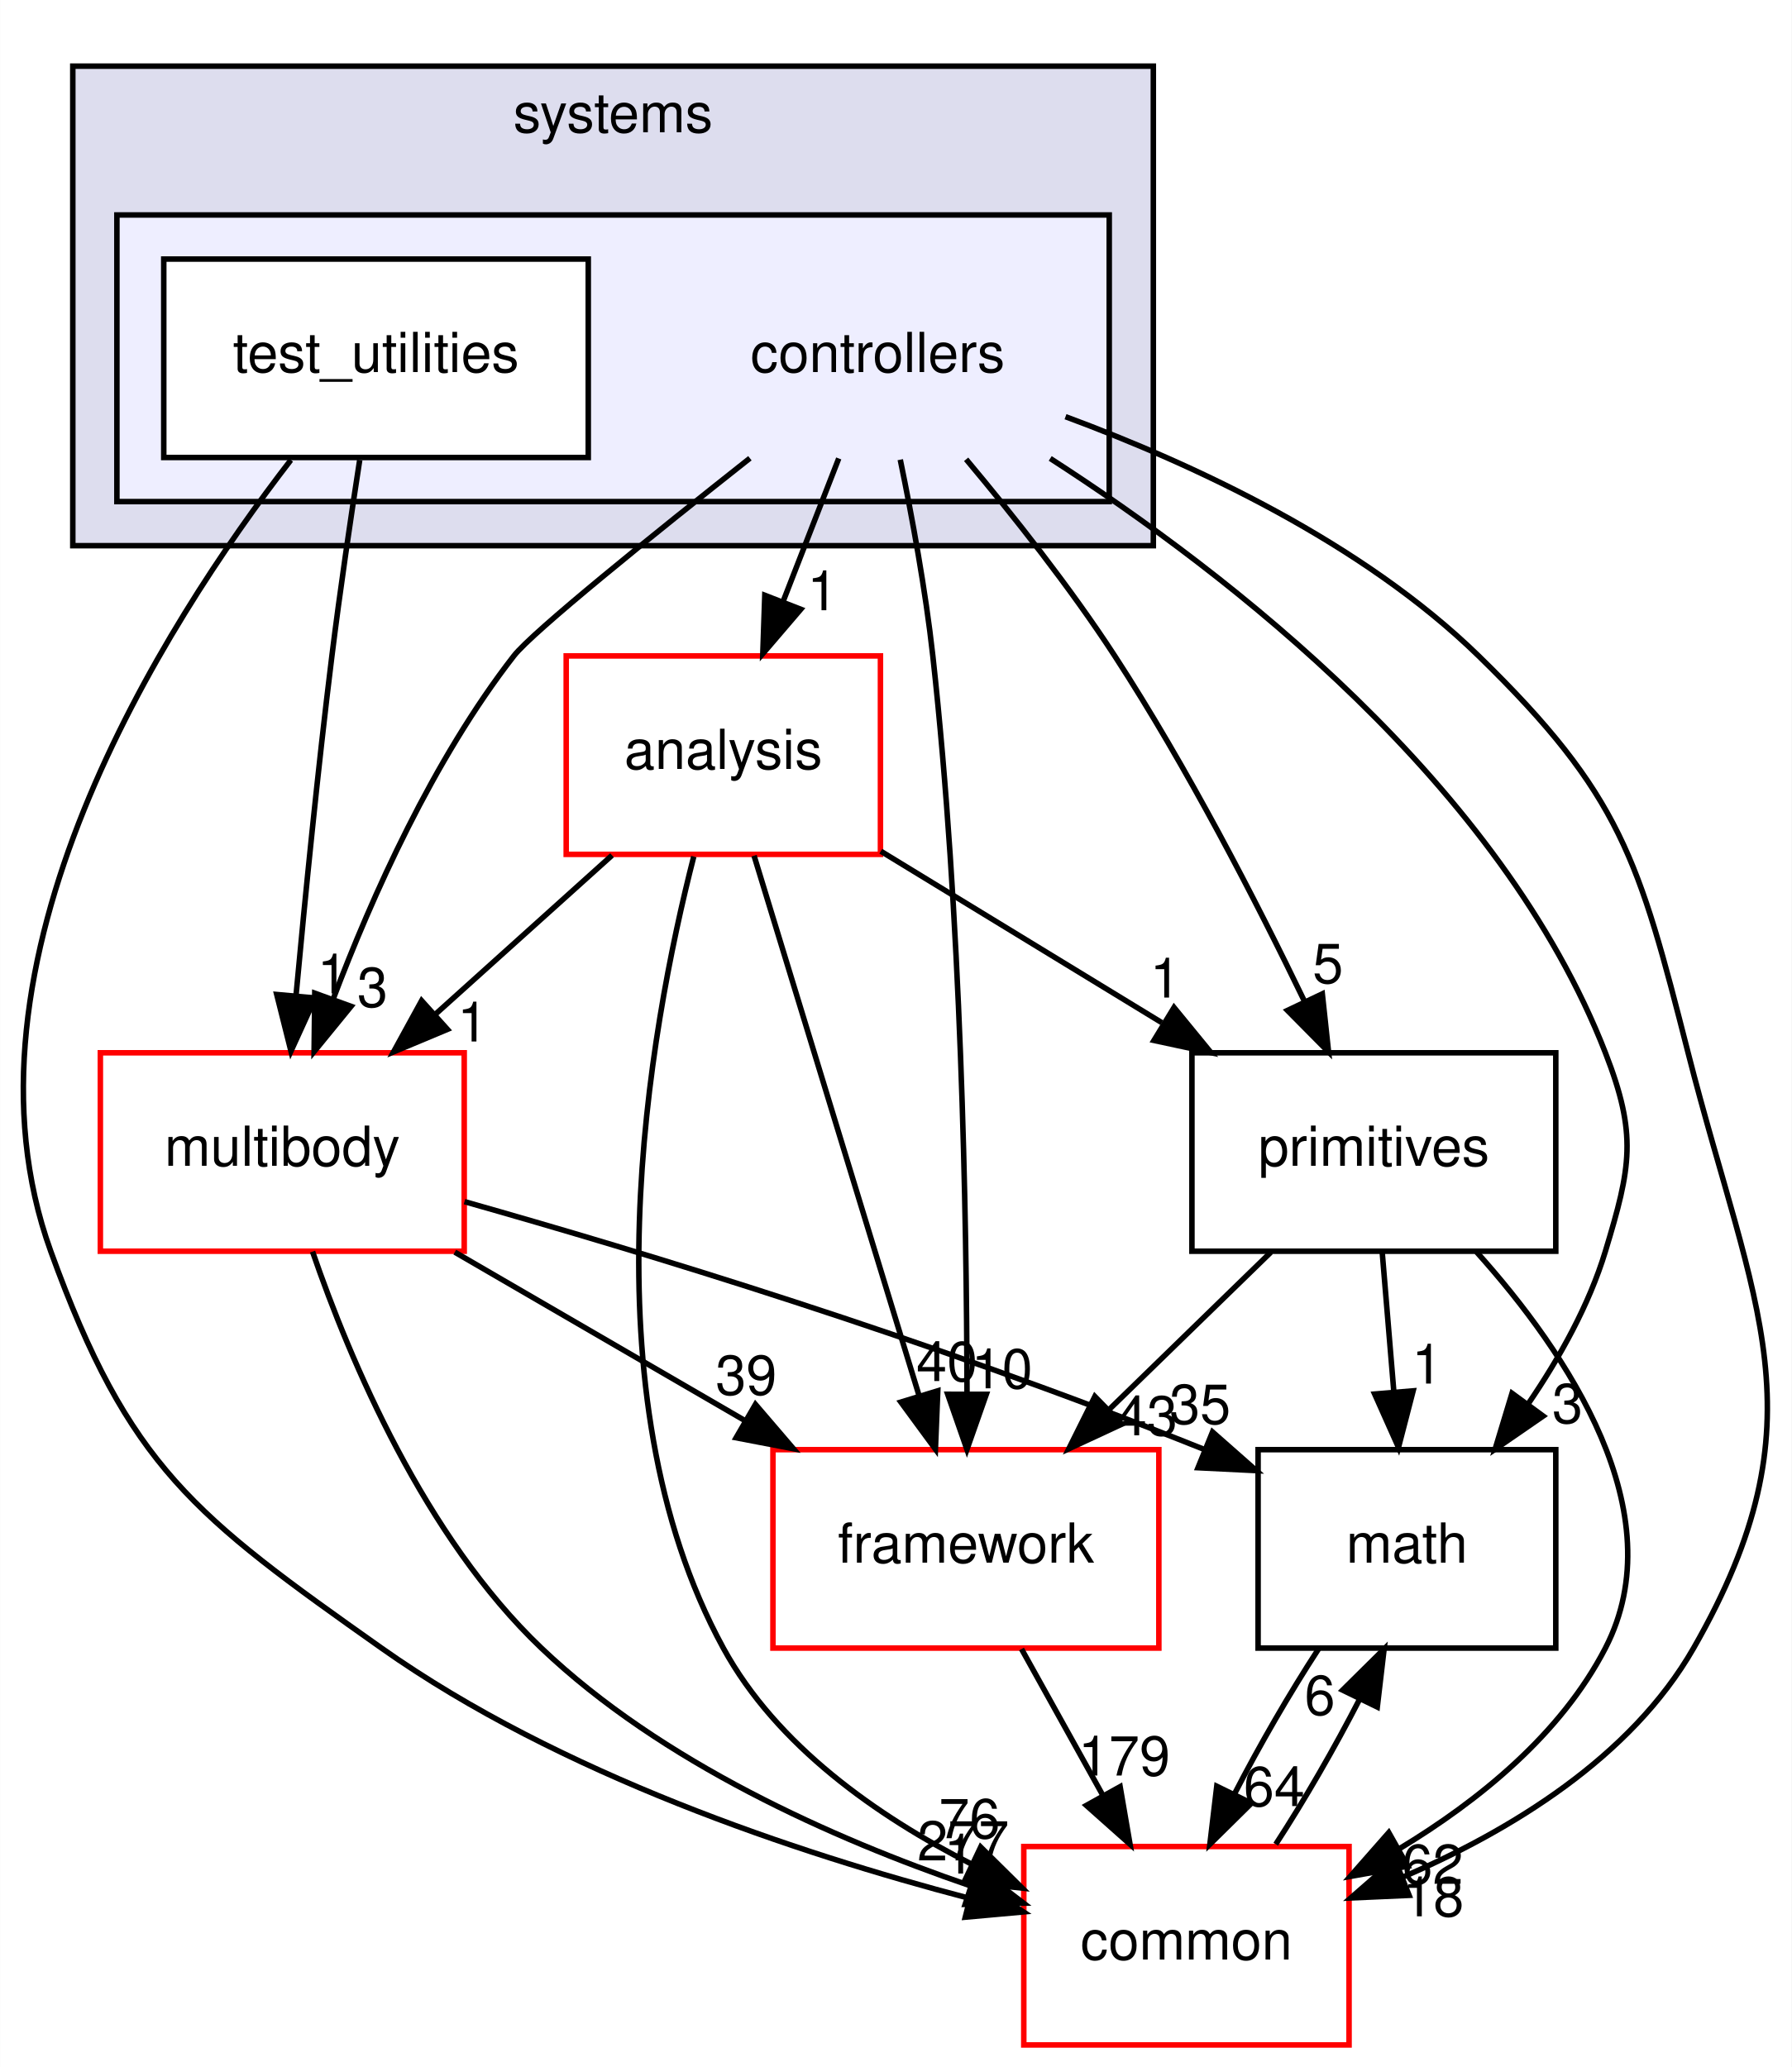
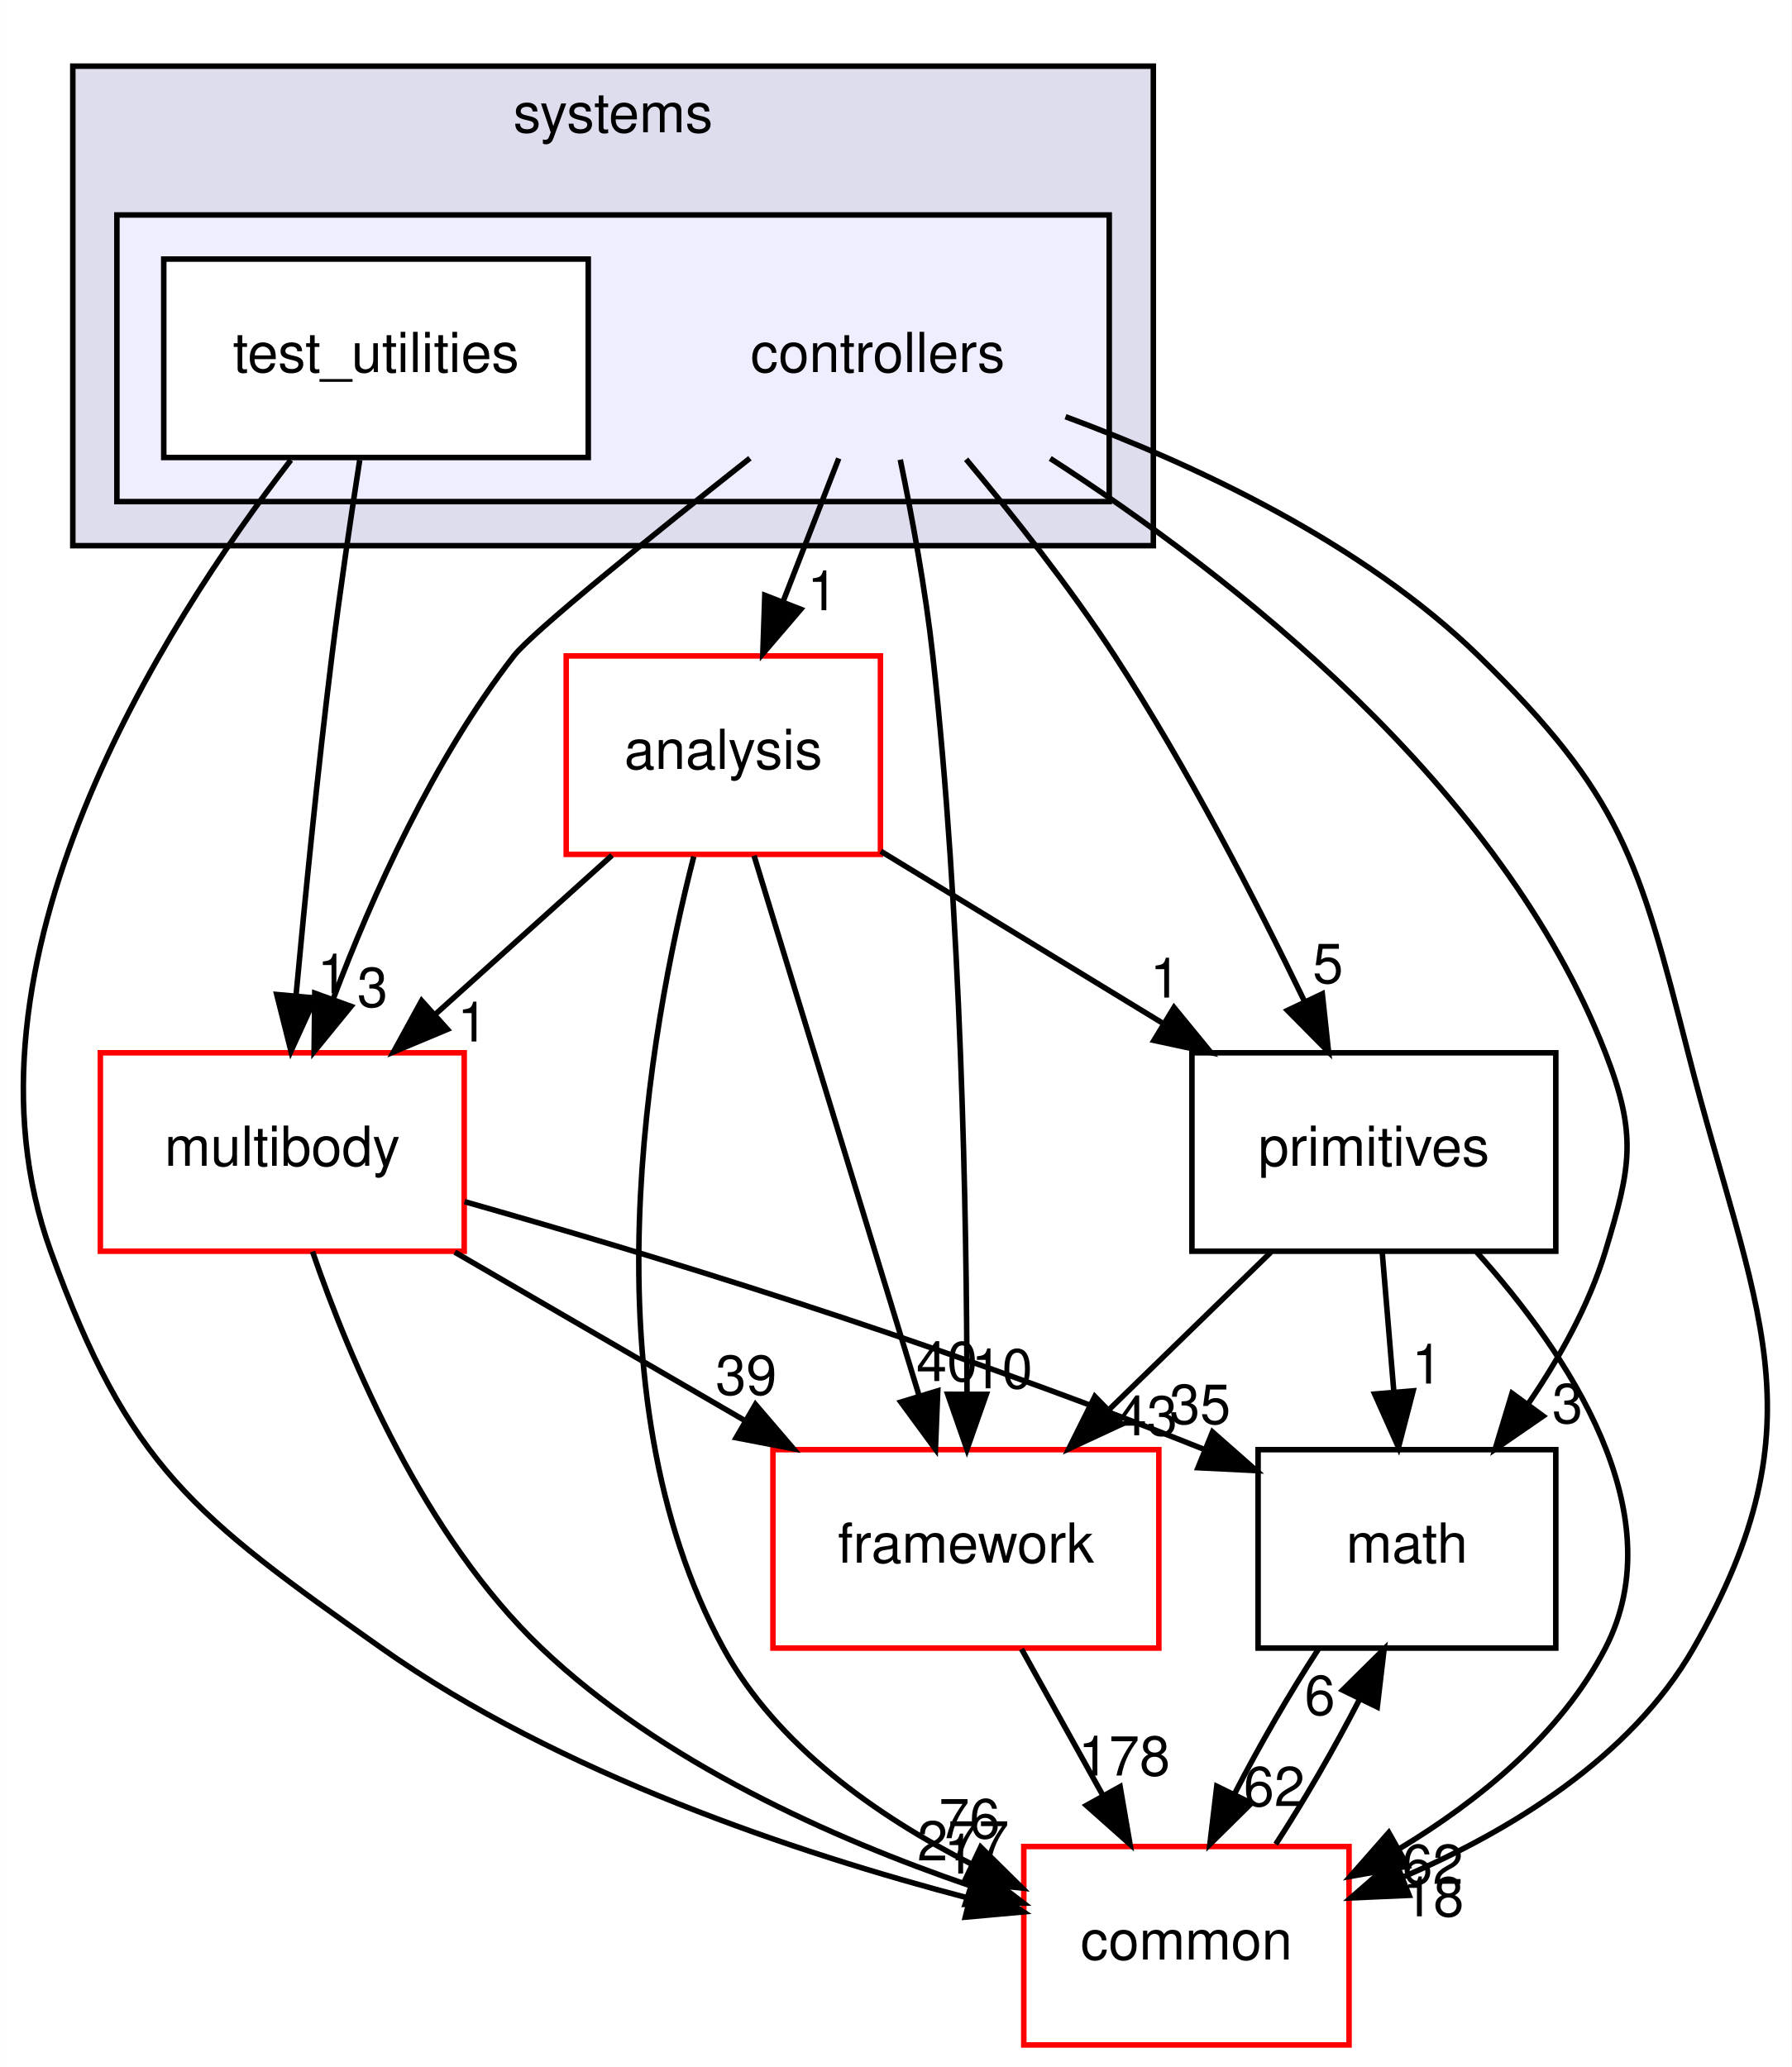
<svg xmlns="http://www.w3.org/2000/svg" xmlns:xlink="http://www.w3.org/1999/xlink" width="325pt" height="375pt" viewBox="0.00 0.00 324.95 375.00">
  <g id="graph0" class="graph" transform="scale(1 1) rotate(0) translate(4 371)">
    <polygon fill="#ffffff" stroke="transparent" points="-4,4 -4,-371 320.947,-371 320.947,4 -4,4" />
    <g id="clust1" class="cluster">
      <g id="a_clust1">
        <a xlink:href="dir_b7a0e33b407baa23d8a077e33033c988.html" target="_top" xlink:title="systems">
          <polygon fill="#ddddee" stroke="#000000" points="9.179,-272 9.179,-359 205.179,-359 205.179,-272 9.179,-272" />
          <text text-anchor="middle" x="107.179" y="-347" font-family="Helvetica,sans-Serif" font-size="10.00" fill="#000000">systems</text>
        </a>
      </g>
    </g>
    <g id="clust2" class="cluster">
      <g id="a_clust2">
        <a xlink:href="dir_2f3b38a11a8c8b47ab034de75b118c79.html" target="_top">
          <polygon fill="#eeeeff" stroke="#000000" points="17.179,-280 17.179,-332 197.179,-332 197.179,-280 17.179,-280" />
        </a>
      </g>
    </g>
    <g id="node1" class="node">
      <text text-anchor="middle" x="155.179" y="-303.5" font-family="Helvetica,sans-Serif" font-size="10.00" fill="#000000">controllers</text>
    </g>
    <g id="node3" class="node">
      <g id="a_node3">
        <a xlink:href="dir_9f920ef99dcb5f2ba14ba6c3f54b363c.html" target="_top" xlink:title="analysis">
          <polygon fill="#ffffff" stroke="#ff0000" points="155.679,-252 98.679,-252 98.679,-216 155.679,-216 155.679,-252" />
          <text text-anchor="middle" x="127.179" y="-231.5" font-family="Helvetica,sans-Serif" font-size="10.00" fill="#000000">analysis</text>
        </a>
      </g>
    </g>
    <g id="edge14" class="edge">
      <path fill="none" stroke="#000000" d="M148.113,-287.831C145.053,-279.962 141.401,-270.571 138.011,-261.853" />
      <polygon fill="#000000" stroke="#000000" points="141.226,-260.465 134.34,-252.413 134.702,-263.002 141.226,-260.465" />
      <g id="a_edge14-headlabel">
        <a xlink:href="dir_000082_000080.html" target="_top" xlink:title="1">
          <text text-anchor="middle" x="145.175" y="-260.286" font-family="Helvetica,sans-Serif" font-size="10.00" fill="#000000">1</text>
        </a>
      </g>
    </g>
    <g id="node4" class="node">
      <g id="a_node4">
        <a xlink:href="dir_39b8b3c6654246a9c12332c930bc7d3f.html" target="_top" xlink:title="multibody">
          <polygon fill="#ffffff" stroke="#ff0000" points="80.179,-180 14.179,-180 14.179,-144 80.179,-144 80.179,-180" />
          <text text-anchor="middle" x="47.179" y="-159.5" font-family="Helvetica,sans-Serif" font-size="10.00" fill="#000000">multibody</text>
        </a>
      </g>
    </g>
    <g id="edge15" class="edge">
      <path fill="none" stroke="#000000" d="M132.001,-287.867C114.367,-273.933 92.564,-256.354 89.179,-252 74.556,-233.192 63.483,-208.469 56.388,-189.695" />
      <polygon fill="#000000" stroke="#000000" points="59.651,-188.425 52.95,-180.218 53.07,-190.812 59.651,-188.425" />
      <g id="a_edge15-headlabel">
        <a xlink:href="dir_000082_000053.html" target="_top" xlink:title="3">
          <text text-anchor="middle" x="63.545" y="-188.336" font-family="Helvetica,sans-Serif" font-size="10.00" fill="#000000">3</text>
        </a>
      </g>
    </g>
    <g id="node5" class="node">
      <g id="a_node5">
        <a xlink:href="dir_fc0178d6978c9fa2cad6ef3e048a60a7.html" target="_top" xlink:title="math">
          <polygon fill="none" stroke="#000000" points="278.179,-108 224.179,-108 224.179,-72 278.179,-72 278.179,-108" />
          <text text-anchor="middle" x="251.179" y="-87.5" font-family="Helvetica,sans-Serif" font-size="10.00" fill="#000000">math</text>
        </a>
      </g>
    </g>
    <g id="edge16" class="edge">
      <path fill="none" stroke="#000000" d="M186.473,-287.831C219.17,-266.746 268.286,-228.57 287.179,-180 292.979,-165.088 291.816,-159.314 287.179,-144 284.223,-134.236 278.854,-124.623 273.149,-116.276" />
      <polygon fill="#000000" stroke="#000000" points="275.892,-114.097 267.17,-108.083 270.238,-118.224 275.892,-114.097" />
      <g id="a_edge16-headlabel">
        <a xlink:href="dir_000082_000007.html" target="_top" xlink:title="3">
          <text text-anchor="middle" x="280.304" y="-112.827" font-family="Helvetica,sans-Serif" font-size="10.00" fill="#000000">3</text>
        </a>
      </g>
    </g>
    <g id="node6" class="node">
      <g id="a_node6">
        <a xlink:href="dir_2186f45272e5c29e3ac18ec762ab7501.html" target="_top" xlink:title="framework">
          <polygon fill="#ffffff" stroke="#ff0000" points="206.179,-108 136.179,-108 136.179,-72 206.179,-72 206.179,-108" />
          <text text-anchor="middle" x="171.179" y="-87.5" font-family="Helvetica,sans-Serif" font-size="10.00" fill="#000000">framework</text>
        </a>
      </g>
    </g>
    <g id="edge17" class="edge">
      <path fill="none" stroke="#000000" d="M159.275,-287.605C161.416,-277.209 163.859,-263.941 165.179,-252 170.345,-205.253 171.323,-150.506 171.38,-118.123" />
      <polygon fill="#000000" stroke="#000000" points="174.88,-118.038 171.368,-108.042 167.88,-118.046 174.88,-118.038" />
      <g id="a_edge17-headlabel">
        <a xlink:href="dir_000082_000085.html" target="_top" xlink:title="10">
          <text text-anchor="middle" x="177.723" y="-119.13" font-family="Helvetica,sans-Serif" font-size="10.00" fill="#000000">10</text>
        </a>
      </g>
    </g>
    <g id="node7" class="node">
      <g id="a_node7">
        <a xlink:href="dir_55f8630d5466d97e74952e939680a0a0.html" target="_top" xlink:title="primitives">
          <polygon fill="none" stroke="#000000" points="278.179,-180 212.179,-180 212.179,-144 278.179,-144 278.179,-180" />
          <text text-anchor="middle" x="245.179" y="-159.5" font-family="Helvetica,sans-Serif" font-size="10.00" fill="#000000">primitives</text>
        </a>
      </g>
    </g>
    <g id="edge18" class="edge">
      <path fill="none" stroke="#000000" d="M171.222,-287.67C179.732,-277.514 190.074,-264.456 198.179,-252 211.3,-231.837 223.788,-207.594 232.59,-189.352" />
      <polygon fill="#000000" stroke="#000000" points="235.829,-190.69 236.96,-180.156 229.506,-187.685 235.829,-190.69" />
      <g id="a_edge18-headlabel">
        <a xlink:href="dir_000082_000089.html" target="_top" xlink:title="5">
          <text text-anchor="middle" x="236.85" y="-192.655" font-family="Helvetica,sans-Serif" font-size="10.00" fill="#000000">5</text>
        </a>
      </g>
    </g>
    <g id="node8" class="node">
      <g id="a_node8">
        <a xlink:href="dir_a36da230f0956f48b11c85f7d599788f.html" target="_top" xlink:title="common">
          <polygon fill="#ffffff" stroke="#ff0000" points="240.679,-36 181.679,-36 181.679,0 240.679,0 240.679,-36" />
          <text text-anchor="middle" x="211.179" y="-15.5" font-family="Helvetica,sans-Serif" font-size="10.00" fill="#000000">common</text>
        </a>
      </g>
    </g>
    <g id="edge19" class="edge">
      <path fill="none" stroke="#000000" d="M189.247,-295.404C212.611,-286.75 243.082,-272.563 264.179,-252 290.091,-226.745 293.236,-215.061 302.179,-180 314.044,-133.487 327.031,-113.657 303.179,-72 291.791,-52.111 269.915,-38.832 250.351,-30.42" />
      <polygon fill="#000000" stroke="#000000" points="251.574,-27.14 240.99,-26.674 248.974,-33.639 251.574,-27.14" />
      <g id="a_edge19-headlabel">
        <a xlink:href="dir_000082_000006.html" target="_top" xlink:title="18">
          <text text-anchor="middle" x="255.966" y="-23.339" font-family="Helvetica,sans-Serif" font-size="10.00" fill="#000000">18</text>
        </a>
      </g>
    </g>
    <g id="node2" class="node">
      <g id="a_node2">
        <a xlink:href="dir_0200b18f7e83ea48cc715228d7cee9aa.html" target="_top" xlink:title="test_utilities">
          <polygon fill="#ffffff" stroke="#000000" points="102.679,-324 25.679,-324 25.679,-288 102.679,-288 102.679,-324" />
          <text text-anchor="middle" x="64.179" y="-303.5" font-family="Helvetica,sans-Serif" font-size="10.00" fill="#000000">test_utilities</text>
        </a>
      </g>
    </g>
    <g id="edge20" class="edge">
      <path fill="none" stroke="#000000" d="M61.222,-287.535C59.609,-277.117 57.649,-263.851 56.179,-252 53.635,-231.481 51.327,-208.26 49.685,-190.545" />
      <polygon fill="#000000" stroke="#000000" points="53.145,-189.942 48.753,-180.3 46.173,-190.576 53.145,-189.942" />
      <g id="a_edge20-headlabel">
        <a xlink:href="dir_000083_000053.html" target="_top" xlink:title="1">
          <text text-anchor="middle" x="56.298" y="-190.764" font-family="Helvetica,sans-Serif" font-size="10.00" fill="#000000">1</text>
        </a>
      </g>
    </g>
    <g id="edge21" class="edge">
      <path fill="none" stroke="#000000" d="M48.732,-287.544C25.534,-257.483 -13.672,-196.067 5.179,-144 19.359,-104.833 31.16,-96.038 65.179,-72 97.501,-49.16 140.621,-34.781 171.608,-26.656" />
      <polygon fill="#000000" stroke="#000000" points="172.774,-29.971 181.618,-24.137 171.066,-23.183 172.774,-29.971" />
      <g id="a_edge21-headlabel">
        <a xlink:href="dir_000083_000006.html" target="_top" xlink:title="1">
          <text text-anchor="middle" x="169.981" y="-31.102" font-family="Helvetica,sans-Serif" font-size="10.00" fill="#000000">1</text>
        </a>
      </g>
    </g>
    <g id="edge1" class="edge">
      <path fill="none" stroke="#000000" d="M106.992,-215.831C97.328,-207.134 85.599,-196.578 75.097,-187.126" />
      <polygon fill="#000000" stroke="#000000" points="77.134,-184.251 67.36,-180.163 72.452,-189.454 77.134,-184.251" />
      <g id="a_edge1-headlabel">
        <a xlink:href="dir_000080_000053.html" target="_top" xlink:title="1">
          <text text-anchor="middle" x="81.706" y="-182.045" font-family="Helvetica,sans-Serif" font-size="10.00" fill="#000000">1</text>
        </a>
      </g>
    </g>
    <g id="edge2" class="edge">
      <path fill="none" stroke="#000000" d="M132.752,-215.762C140.29,-191.093 153.805,-146.86 162.632,-117.973" />
      <polygon fill="#000000" stroke="#000000" points="166.077,-118.676 165.652,-108.09 159.382,-116.63 166.077,-118.676" />
      <g id="a_edge2-headlabel">
        <a xlink:href="dir_000080_000085.html" target="_top" xlink:title="40">
          <text text-anchor="middle" x="167.742" y="-120.443" font-family="Helvetica,sans-Serif" font-size="10.00" fill="#000000">40</text>
        </a>
      </g>
    </g>
    <g id="edge3" class="edge">
      <path fill="none" stroke="#000000" d="M155.744,-216.571C171.052,-207.23 190.125,-195.592 206.72,-185.466" />
      <polygon fill="#000000" stroke="#000000" points="208.932,-188.217 215.645,-180.021 205.286,-182.242 208.932,-188.217" />
      <g id="a_edge3-headlabel">
        <a xlink:href="dir_000080_000089.html" target="_top" xlink:title="1">
          <text text-anchor="middle" x="207.342" y="-190.013" font-family="Helvetica,sans-Serif" font-size="10.00" fill="#000000">1</text>
        </a>
      </g>
    </g>
    <g id="edge4" class="edge">
      <path fill="none" stroke="#000000" d="M121.816,-215.605C113.719,-184.023 101.842,-118.409 127.179,-72 136.852,-54.282 155.103,-41.51 172.128,-32.851" />
      <polygon fill="#000000" stroke="#000000" points="173.861,-35.903 181.398,-28.458 170.863,-29.578 173.861,-35.903" />
      <g id="a_edge4-headlabel">
        <a xlink:href="dir_000080_000006.html" target="_top" xlink:title="76">
          <text text-anchor="middle" x="171.828" y="-37.508" font-family="Helvetica,sans-Serif" font-size="10.00" fill="#000000">76</text>
        </a>
      </g>
    </g>
    <g id="edge5" class="edge">
      <path fill="none" stroke="#000000" d="M80.228,-152.997C112.487,-143.857 163.007,-128.61 214.282,-108.091" />
      <polygon fill="#000000" stroke="#000000" points="215.914,-111.206 223.861,-104.198 213.279,-104.721 215.914,-111.206" />
      <g id="a_edge5-headlabel">
        <a xlink:href="dir_000053_000007.html" target="_top" xlink:title="35">
          <text text-anchor="middle" x="213.653" y="-112.689" font-family="Helvetica,sans-Serif" font-size="10.00" fill="#000000">35</text>
        </a>
      </g>
    </g>
    <g id="edge6" class="edge">
      <path fill="none" stroke="#000000" d="M78.469,-143.831C94.477,-134.537 114.138,-123.121 131.228,-113.197" />
      <polygon fill="#000000" stroke="#000000" points="133.008,-116.211 139.899,-108.163 129.493,-110.157 133.008,-116.211" />
      <g id="a_edge6-headlabel">
        <a xlink:href="dir_000053_000085.html" target="_top" xlink:title="39">
          <text text-anchor="middle" x="131.325" y="-117.971" font-family="Helvetica,sans-Serif" font-size="10.00" fill="#000000">39</text>
        </a>
      </g>
    </g>
    <g id="edge7" class="edge">
      <path fill="none" stroke="#000000" d="M52.665,-143.933C59.518,-124.031 72.989,-92.179 94.179,-72 115.965,-51.254 147.146,-37.403 171.841,-28.928" />
      <polygon fill="#000000" stroke="#000000" points="173.219,-32.16 181.637,-25.727 171.045,-25.506 173.219,-32.16" />
      <g id="a_edge7-headlabel">
        <a xlink:href="dir_000053_000006.html" target="_top" xlink:title="277">
          <text text-anchor="middle" x="170.684" y="-33.475" font-family="Helvetica,sans-Serif" font-size="10.00" fill="#000000">277</text>
        </a>
      </g>
    </g>
    <g id="edge8" class="edge">
      <path fill="none" stroke="#000000" d="M235.133,-71.831C229.939,-63.877 224.446,-54.369 219.914,-45.572" />
      <polygon fill="#000000" stroke="#000000" points="222.972,-43.857 215.433,-36.413 216.684,-46.934 222.972,-43.857" />
      <g id="a_edge8-headlabel">
-         <a xlink:href="dir_000007_000006.html" target="_top" xlink:title="64">
-           <text text-anchor="middle" x="227.102" y="-43.338" font-family="Helvetica,sans-Serif" font-size="10.00" fill="#000000">64</text>
+         <a xlink:href="dir_000007_000006.html" target="_top" xlink:title="62">
+           <text text-anchor="middle" x="227.102" y="-43.338" font-family="Helvetica,sans-Serif" font-size="10.00" fill="#000000">62</text>
        </a>
      </g>
    </g>
    <g id="edge9" class="edge">
      <path fill="none" stroke="#000000" d="M181.273,-71.831C185.739,-63.792 191.087,-54.167 196.017,-45.292" />
      <polygon fill="#000000" stroke="#000000" points="199.153,-46.855 200.95,-36.413 193.033,-43.455 199.153,-46.855" />
      <g id="a_edge9-headlabel">
-         <a xlink:href="dir_000085_000006.html" target="_top" xlink:title="179">
-           <text text-anchor="middle" x="199.889" y="-48.876" font-family="Helvetica,sans-Serif" font-size="10.00" fill="#000000">179</text>
+         <a xlink:href="dir_000085_000006.html" target="_top" xlink:title="178">
+           <text text-anchor="middle" x="199.889" y="-48.876" font-family="Helvetica,sans-Serif" font-size="10.00" fill="#000000">178</text>
        </a>
      </g>
    </g>
    <g id="edge10" class="edge">
      <path fill="none" stroke="#000000" d="M246.693,-143.831C247.335,-136.131 248.098,-126.974 248.811,-118.417" />
      <polygon fill="#000000" stroke="#000000" points="252.302,-118.669 249.645,-108.413 245.326,-118.088 252.302,-118.669" />
      <g id="a_edge10-headlabel">
        <a xlink:href="dir_000089_000007.html" target="_top" xlink:title="1">
          <text text-anchor="middle" x="254.833" y="-119.987" font-family="Helvetica,sans-Serif" font-size="10.00" fill="#000000">1</text>
        </a>
      </g>
    </g>
    <g id="edge11" class="edge">
      <path fill="none" stroke="#000000" d="M226.506,-143.831C217.654,-135.219 206.93,-124.785 197.29,-115.405" />
      <polygon fill="#000000" stroke="#000000" points="199.454,-112.628 189.846,-108.163 194.573,-117.645 199.454,-112.628" />
      <g id="a_edge11-headlabel">
        <a xlink:href="dir_000089_000085.html" target="_top" xlink:title="43">
          <text text-anchor="middle" x="204.011" y="-110.6" font-family="Helvetica,sans-Serif" font-size="10.00" fill="#000000">43</text>
        </a>
      </g>
    </g>
    <g id="edge12" class="edge">
      <path fill="none" stroke="#000000" d="M263.807,-143.866C280.264,-125.542 299.834,-96.515 287.179,-72 279.125,-56.397 264.249,-44.321 249.779,-35.584" />
      <polygon fill="#000000" stroke="#000000" points="251.317,-32.434 240.887,-30.575 247.881,-38.532 251.317,-32.434" />
      <g id="a_edge12-headlabel">
        <a xlink:href="dir_000089_000006.html" target="_top" xlink:title="62">
          <text text-anchor="middle" x="255.843" y="-29.224" font-family="Helvetica,sans-Serif" font-size="10.00" fill="#000000">62</text>
        </a>
      </g>
    </g>
    <g id="edge13" class="edge">
      <path fill="none" stroke="#000000" d="M227.385,-36.413C232.585,-44.399 238.07,-53.916 242.583,-62.697" />
      <polygon fill="#000000" stroke="#000000" points="239.508,-64.378 247.038,-71.831 245.8,-61.309 239.508,-64.378" />
      <g id="a_edge13-headlabel">
        <a xlink:href="dir_000006_000007.html" target="_top" xlink:title="6">
          <text text-anchor="middle" x="235.381" y="-59.892" font-family="Helvetica,sans-Serif" font-size="10.00" fill="#000000">6</text>
        </a>
      </g>
    </g>
  </g>
</svg>
